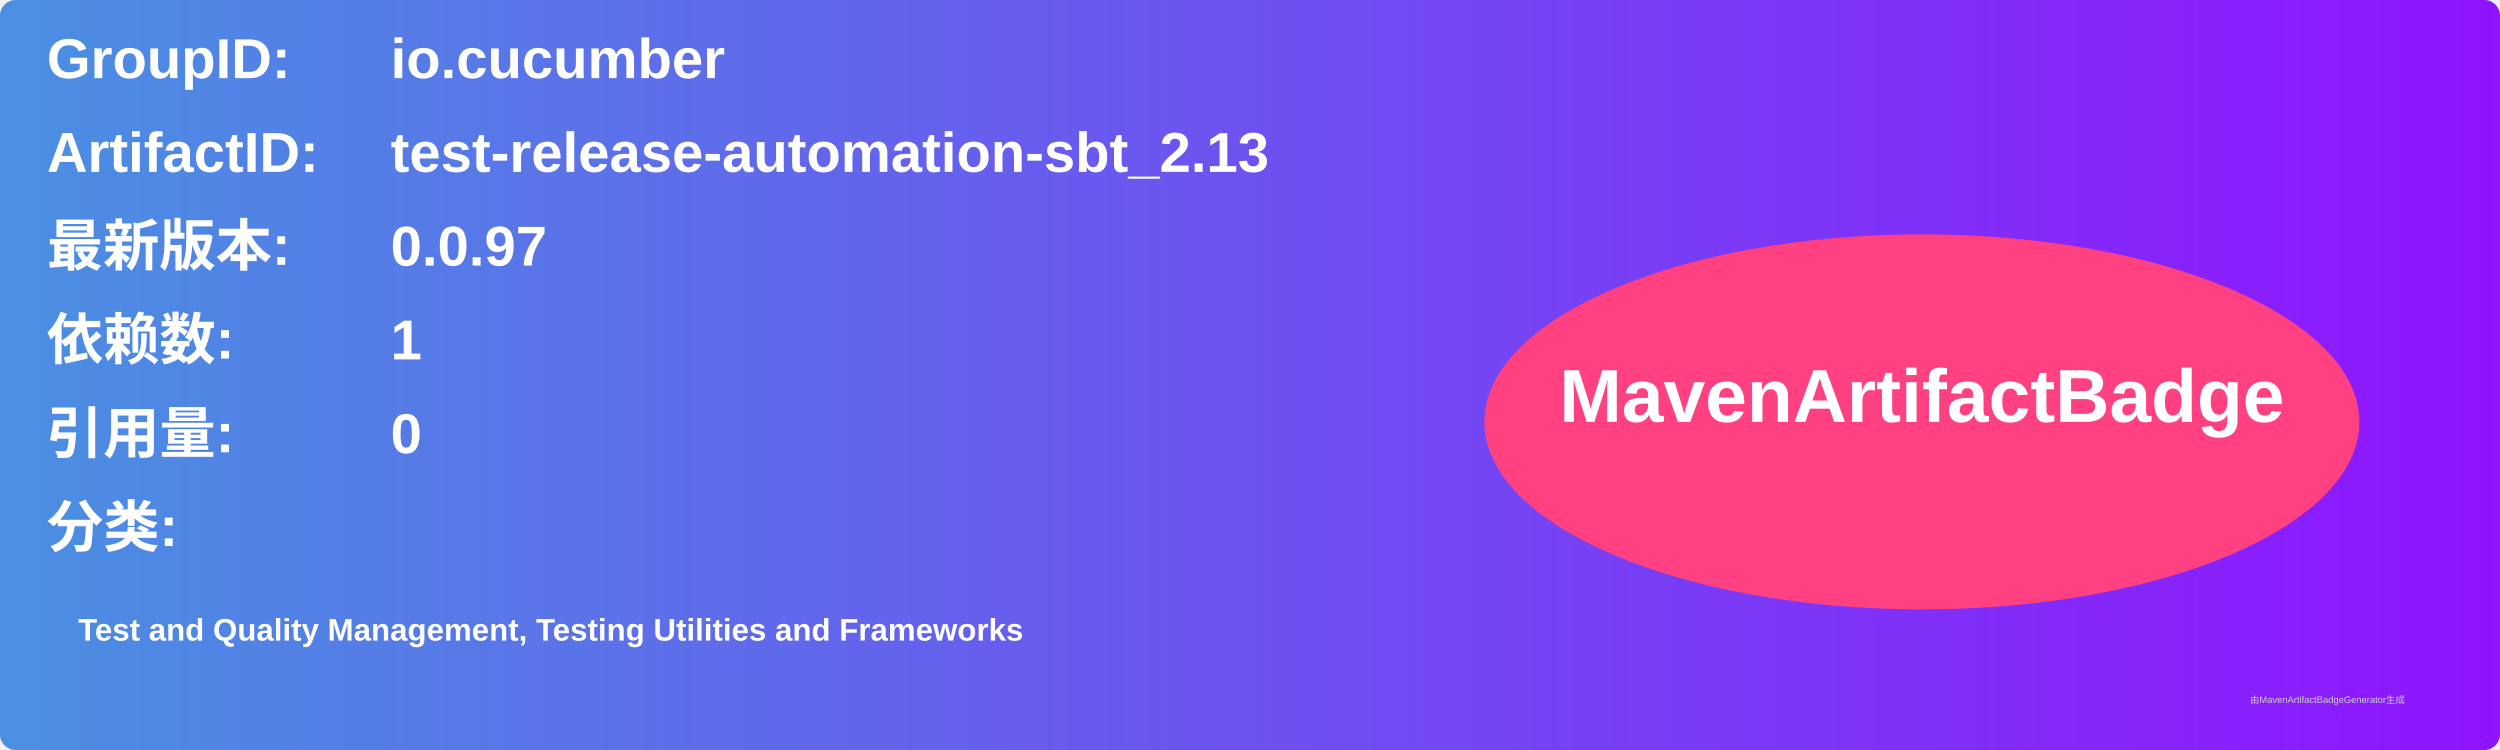
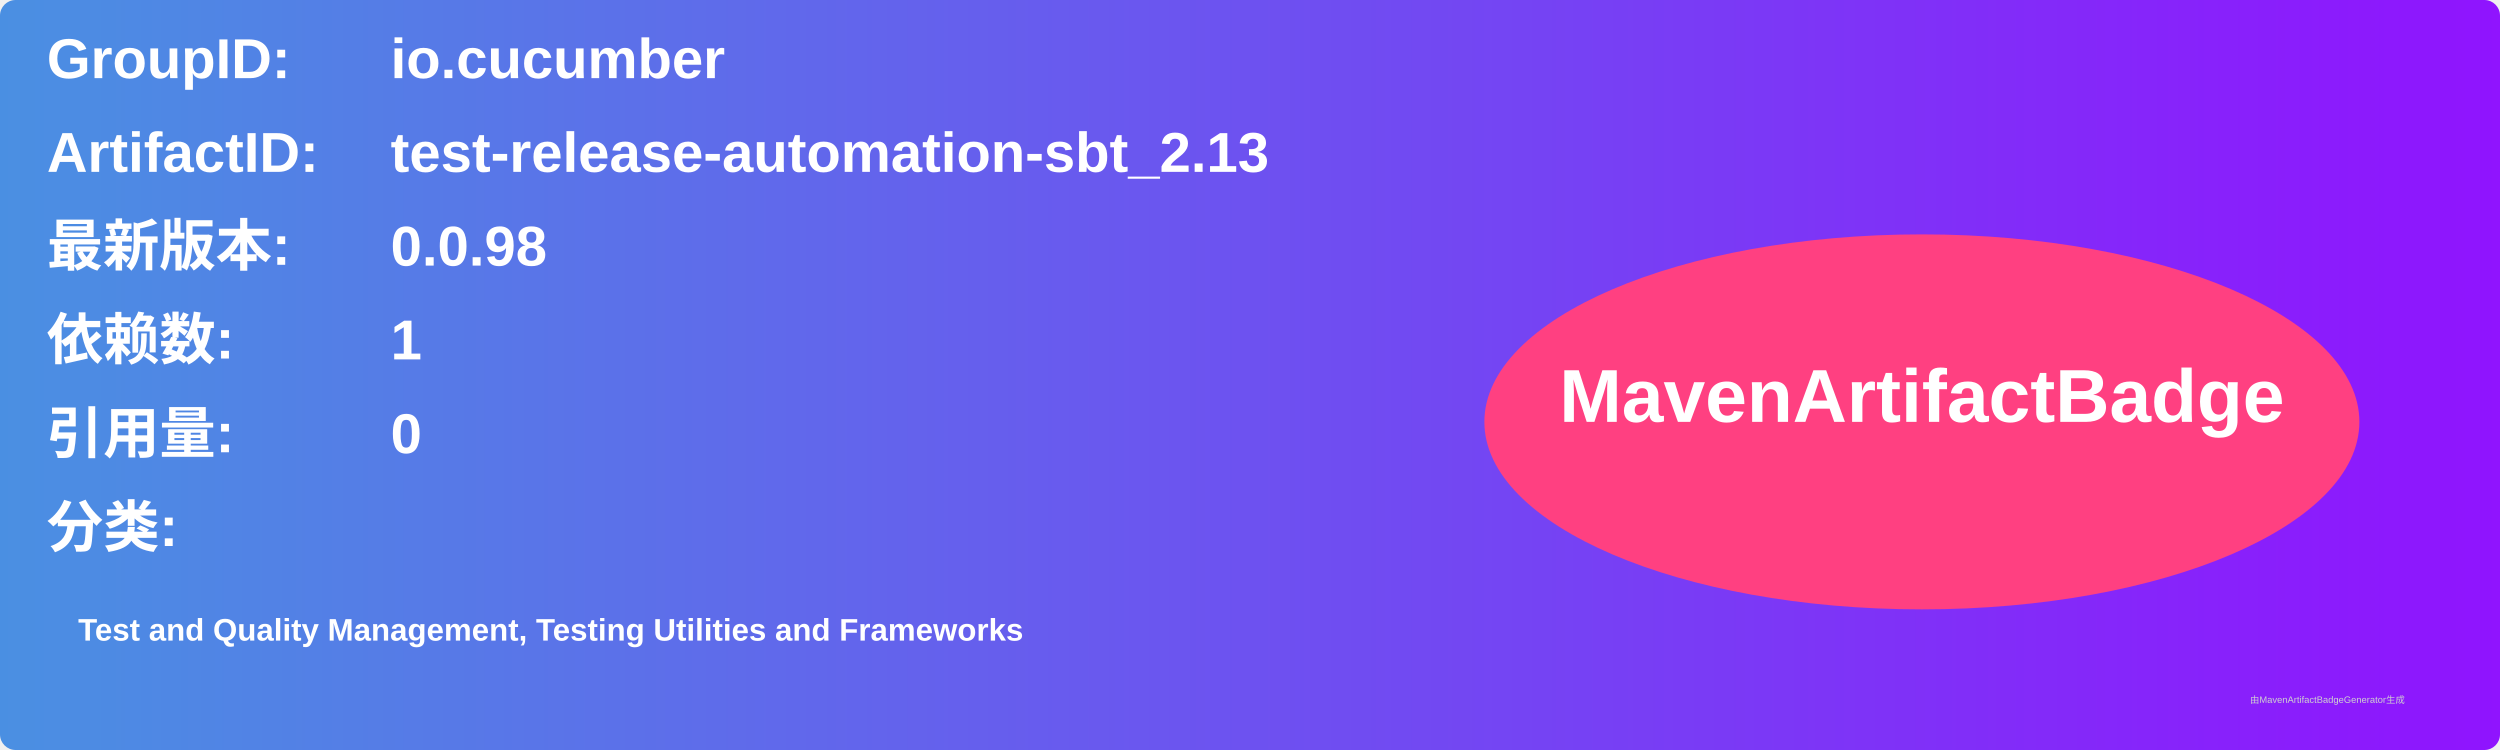
<svg xmlns="http://www.w3.org/2000/svg" width="800" height="240" viewBox="0 0 800 240">
  <linearGradient id="grad" x1="0%" y1="0%" x2="100%" y2="0%">
    <stop offset="0%" stop-color="#4a90e2" />
    <stop offset="100%" stop-color="#9013fe" />
  </linearGradient>
  <rect width="100%" height="100%" rx="5" ry="5" fill="url(#grad)" />
  <g transform="translate(15, 15)">
    <text x="0" y="10" font-family="Arial" font-size="18" fill="white" font-weight="bold" width="260">GroupID:</text>
    <text x="110" y="10" font-family="Arial" font-size="18" fill="white" font-weight="bold" width="460">io.cucumber</text>
    <text x="0" y="40" font-family="Arial" font-size="18" fill="white" font-weight="bold" width="260">ArtifactID:</text>
    <text x="110" y="40" font-family="Arial" font-size="18" fill="white" font-weight="bold" width="460">test-release-automation-sbt_2.13</text>
    <text x="0" y="70" font-family="Arial" font-size="18" fill="white" font-weight="bold">最新版本:</text>
    <text x="110" y="70" font-family="Arial" font-size="18" fill="white" font-weight="bold">
-       <tspan font-weight="bold">0.0.97</tspan>
+       <tspan font-weight="bold">0.0.98</tspan>
    </text>
    <text x="0" y="100" font-family="Arial" font-size="18" fill="white" font-weight="bold">依赖数: </text>
    <text x="110" y="100" font-family="Arial" font-size="18" fill="white">
      <tspan font-weight="bold">1</tspan>
    </text>
    <text x="0" y="130" font-family="Arial" font-size="18" fill="white" font-weight="bold">引用量: </text>
    <text x="110" y="130" font-family="Arial" font-size="18" fill="white">
      <tspan font-weight="bold">0</tspan>
    </text>
    <text x="0" y="160" font-family="Arial" font-size="18" fill="white" font-weight="bold">分类:</text>
    <text x="10" y="190" font-family="Arial" font-size="10" fill="white">
      <tspan font-weight="bold">Test and Quality Management, Testing Utilities and Frameworks</tspan>
    </text>
    <ellipse cx="600" cy="120" rx="140" ry="60" fill="#ff4081" />
    <text x="600" y="120" text-anchor="middle" font-family="Arial" font-size="24" fill="white" font-weight="bold">MavenArtifactBadge</text>
  </g>
  <text x="720" y="225" font-family="Arial" font-size="3" fill="#d0d0d0">由MavenArtifactBadgeGenerator生成</text>
</svg>
